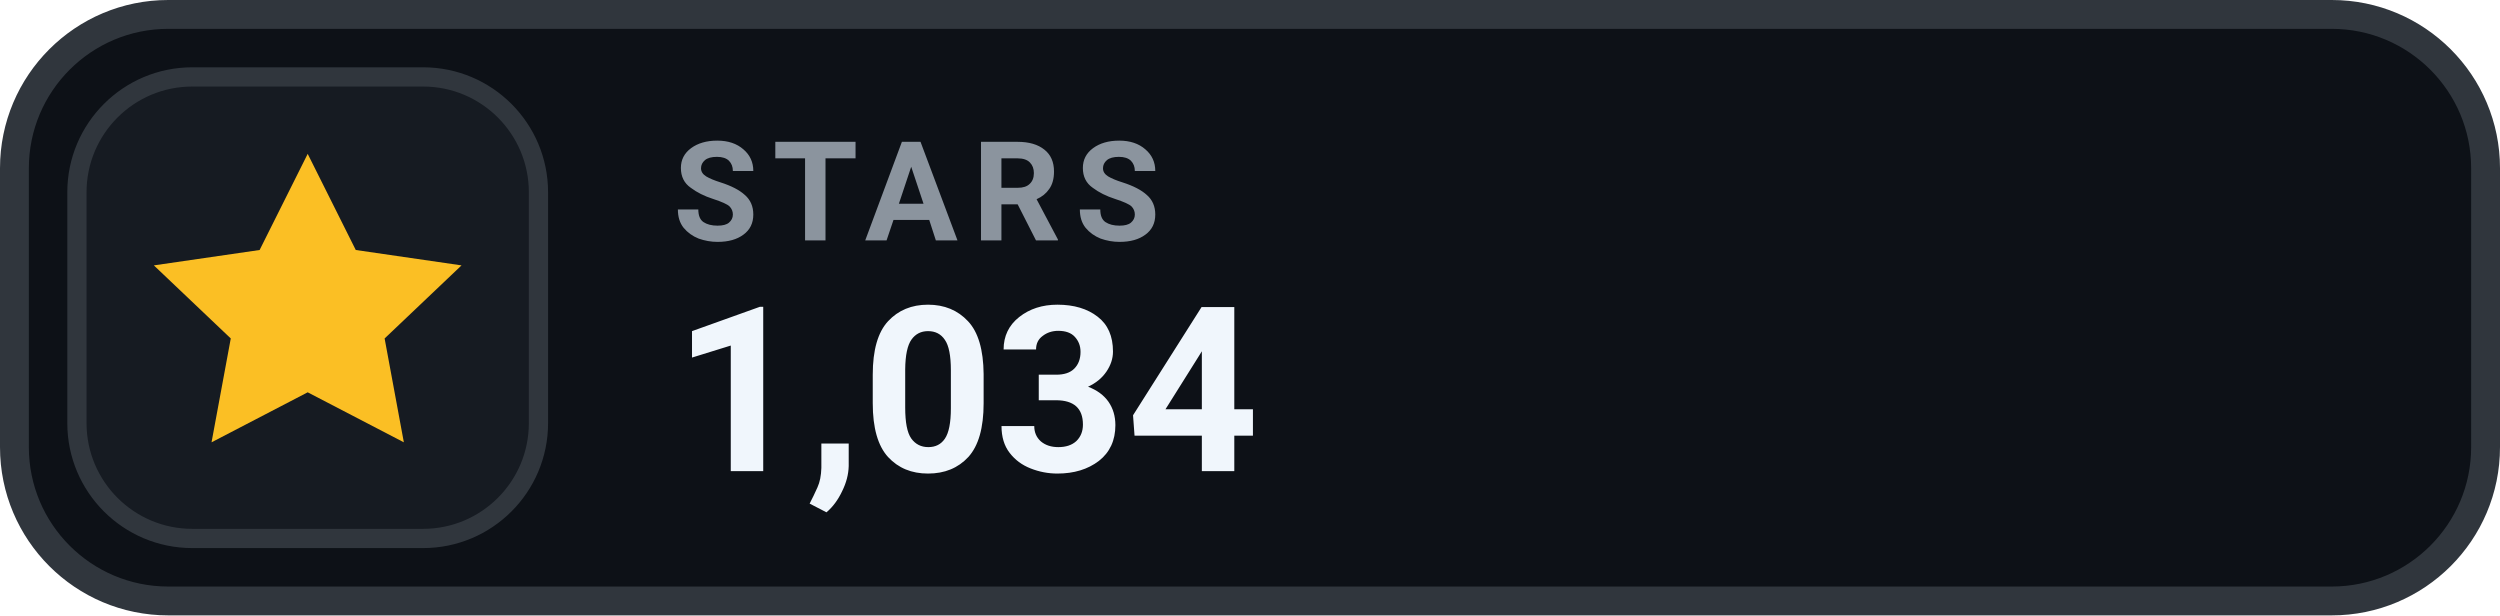
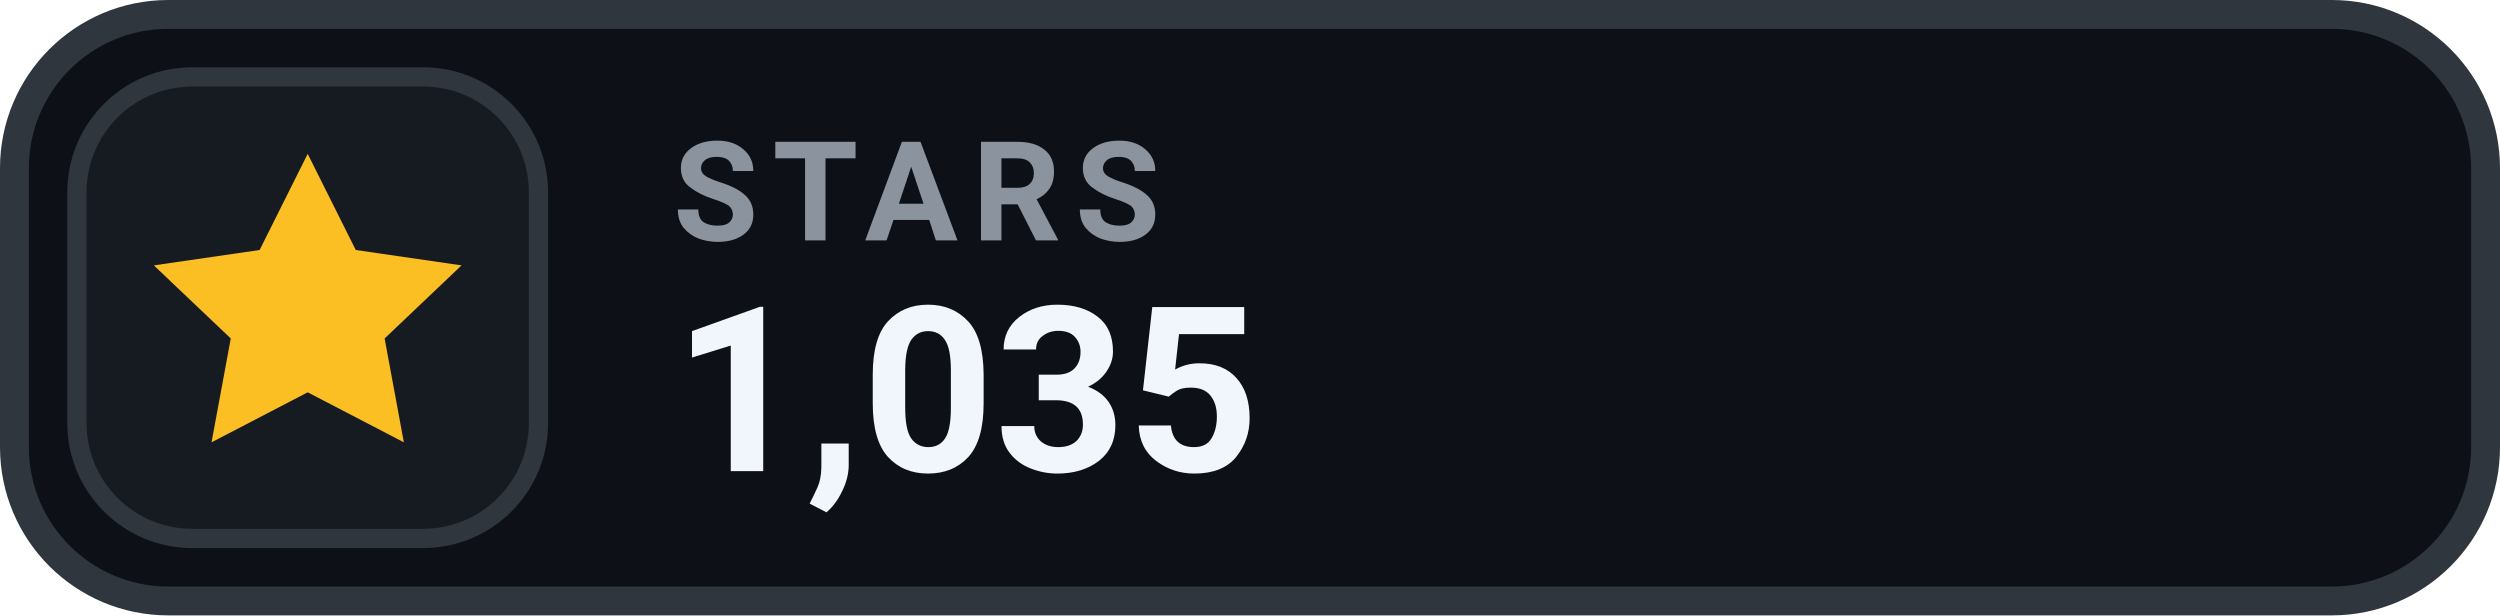
- <svg xmlns="http://www.w3.org/2000/svg" width="130" height="32" viewBox="0 0 130 32" role="img" aria-label="STARS 1,034">
+ <svg xmlns="http://www.w3.org/2000/svg" width="130" height="32" viewBox="0 0 130 32" role="img" aria-label="STARS 1,035">
  <rect x=".75" y=".75" width="128.5" height="30.5" rx="8" fill="#0D1117" stroke="#30363D" stroke-width="1.5" />
  <rect x="4" y="4" width="24" height="24" rx="6" fill="#161B22" stroke="#30363D" stroke-width="1" />
  <g transform="translate(16 16)" style="color:#FBBF24;">
    <path d="M0 -8 l2.5 5 5.5 .8 -4 3.8 1 5.4 -5 -2.6 -5 2.6 1 -5.4 -4 -3.8 5.5 -.8 Z" fill="currentColor" />
  </g>
  <text x="35" y="12.5" fill="#8B949E" font-family="-apple-system,BlinkMacSystemFont,'Segoe UI',Roboto,Helvetica,Arial,sans-serif" font-size="7.2" font-weight="700" letter-spacing=".75">STARS</text>
-   <text x="35" y="24.5" fill="#F0F6FC" font-family="-apple-system,BlinkMacSystemFont,'Segoe UI',Roboto,Helvetica,Arial,sans-serif" font-size="12" font-weight="700">1,034</text>
+   <text x="35" y="24.5" fill="#F0F6FC" font-family="-apple-system,BlinkMacSystemFont,'Segoe UI',Roboto,Helvetica,Arial,sans-serif" font-size="12" font-weight="700">1,035</text>
</svg>
